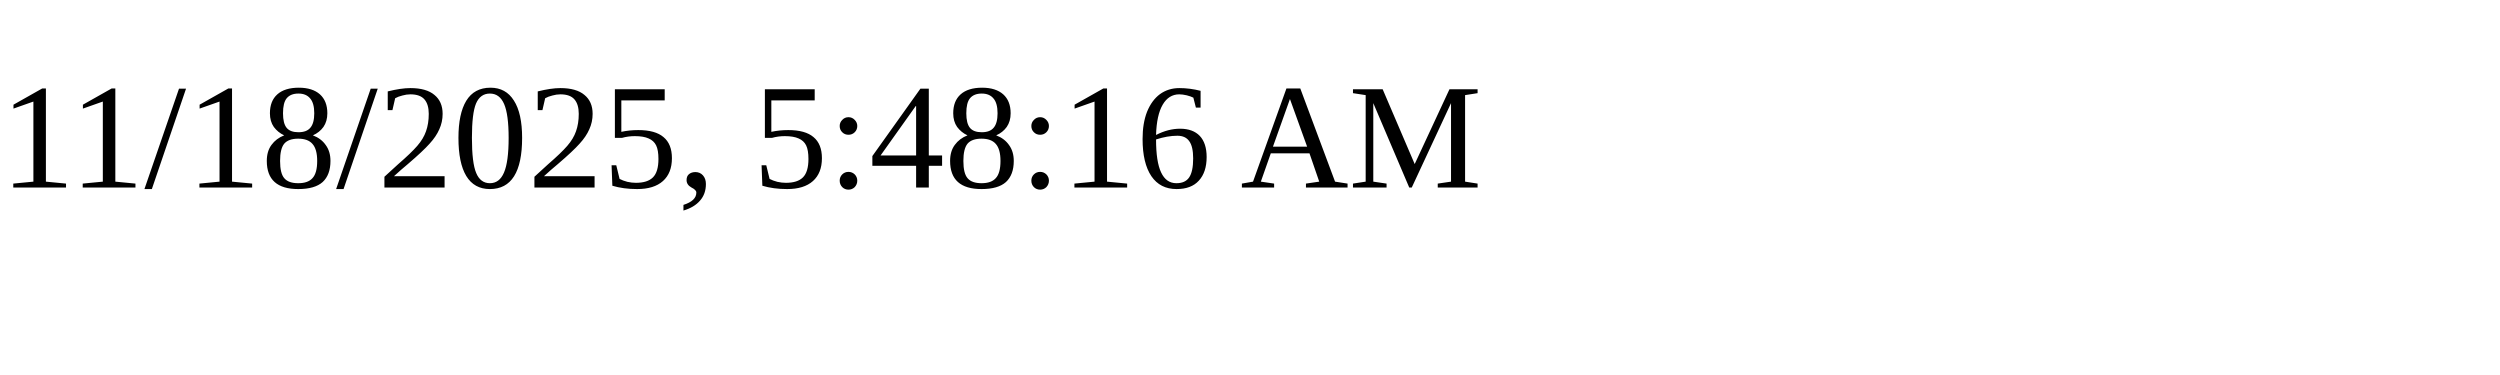
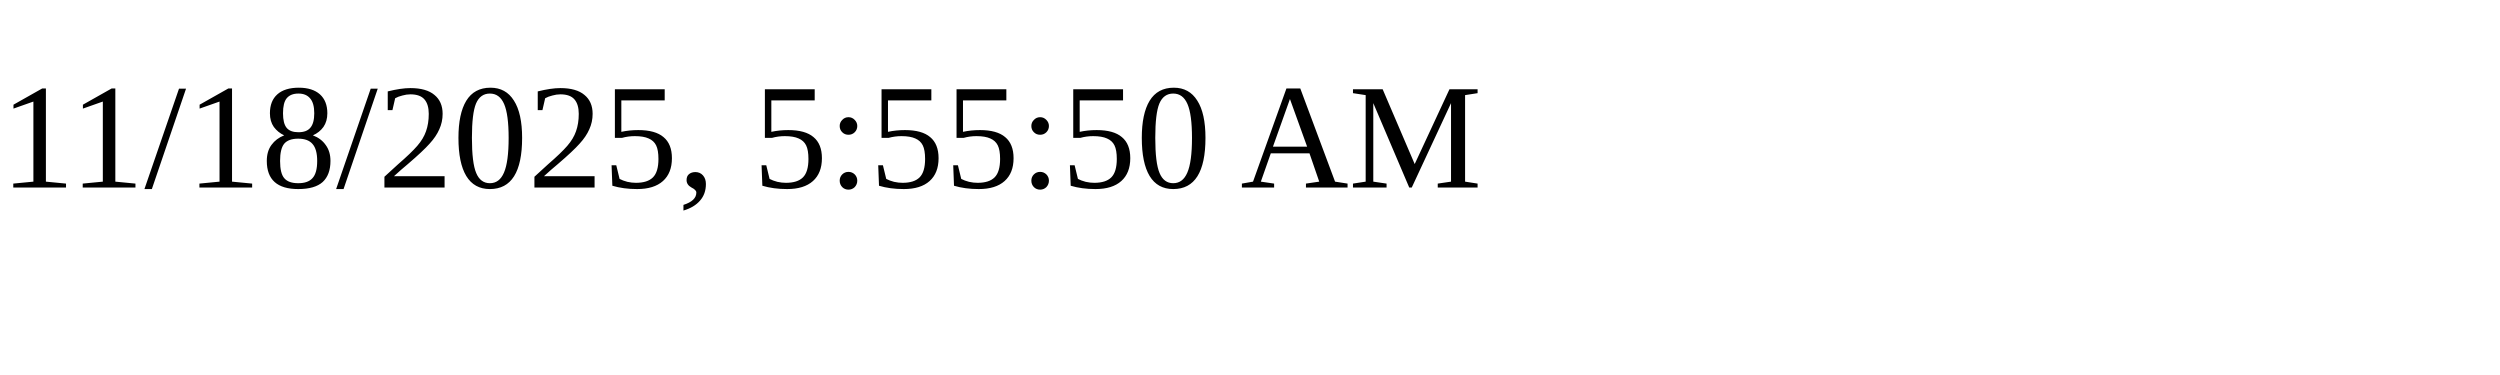
<svg xmlns="http://www.w3.org/2000/svg" height="30" width="200">
-   <text x="0" y="15">11/18/2025, 5:48:16 AM</text>
+   <text x="0" y="15">11/18/2025, 5:55:50 AM</text>
</svg>
